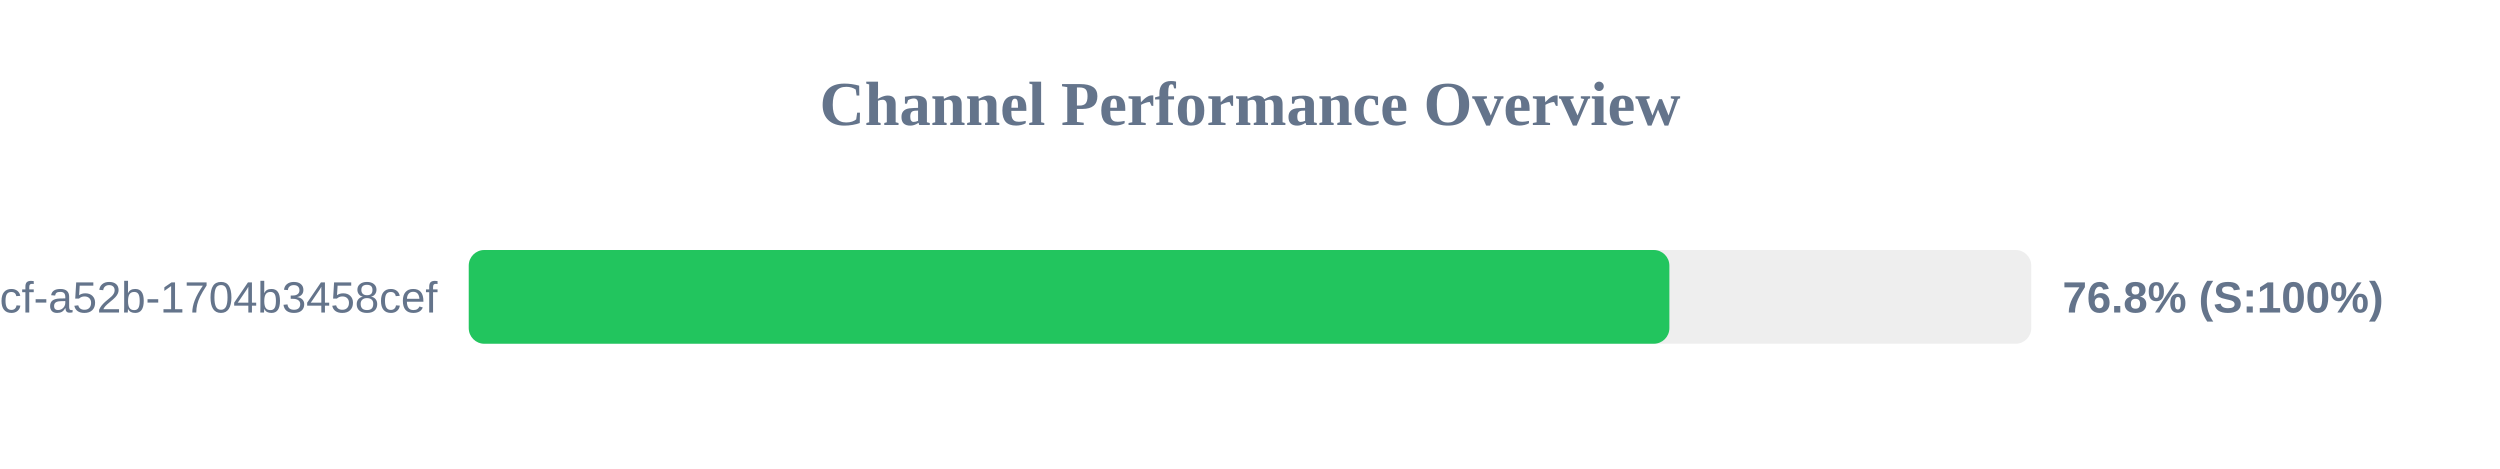
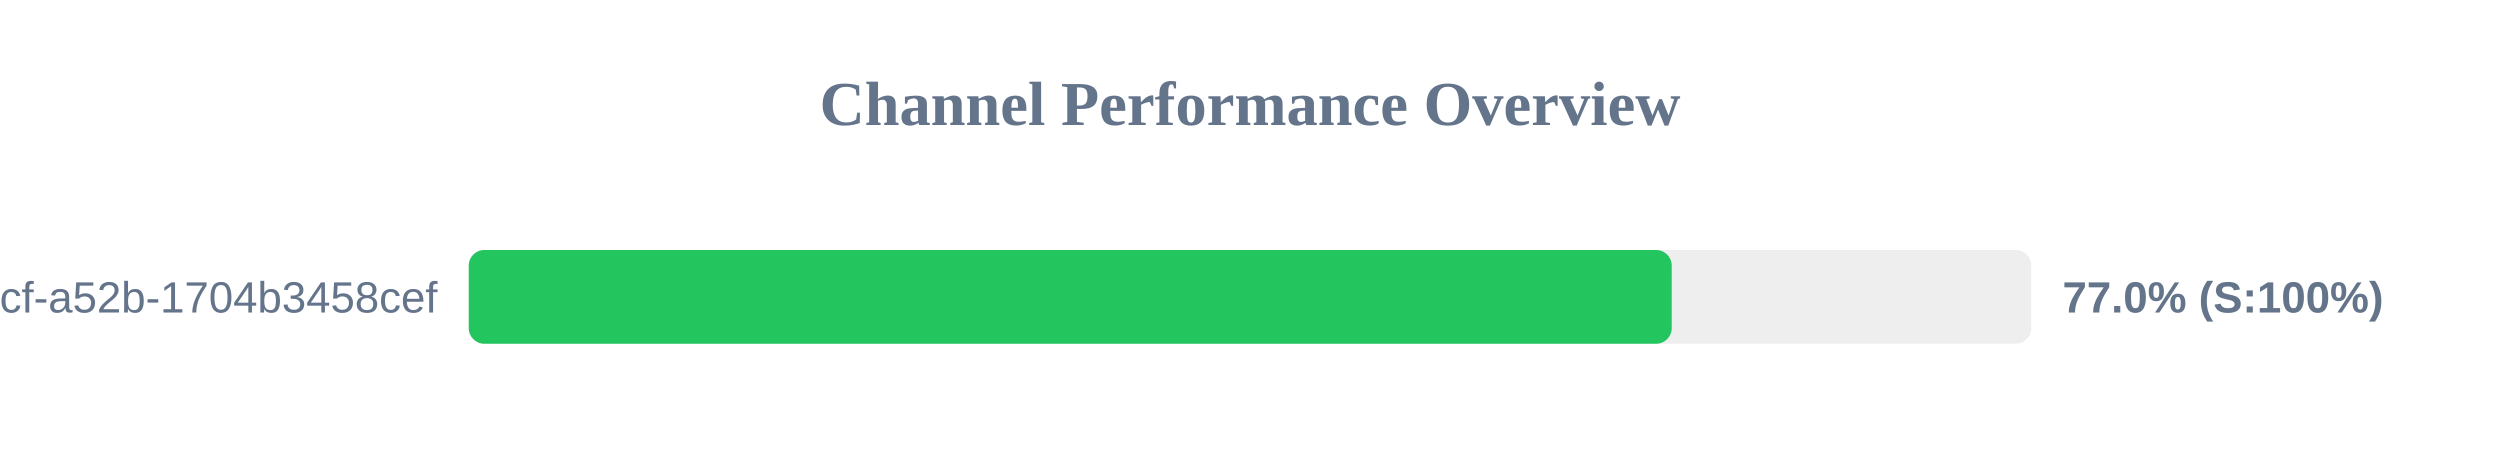
<svg xmlns="http://www.w3.org/2000/svg" width="800" height="150" version="1.1">
  <style>
        .row { font: 14px Arial; fill: #64748b; }
        .score { font: bold 14px Arial; fill: #64748b; }
    </style>
  <text x="400" y="40" text-anchor="middle" font-size="20px" font-weight="bold" fill="#64748b">Channel Performance Overview</text>
  <rect x="150" y="80" width="500" height="30" fill="#eee" rx="5" />
-   <rect x="150" y="80" width="384.2" height="30" fill="#22c55e" rx="5" />
+   <rect x="150" y="80" width="384.95" height="30" fill="#22c55e" rx="5" />
  <text x="140" y="100" text-anchor="end" class="row">?uuid=0cb527d9-6117-4bcf-a52b-1704b3458cef</text>
-   <text x="660" y="100" text-anchor="start" class="score">76.8% (S:100%)</text>
+   <text x="660" y="100" text-anchor="start" class="score">77.0% (S:100%)</text>
</svg>
